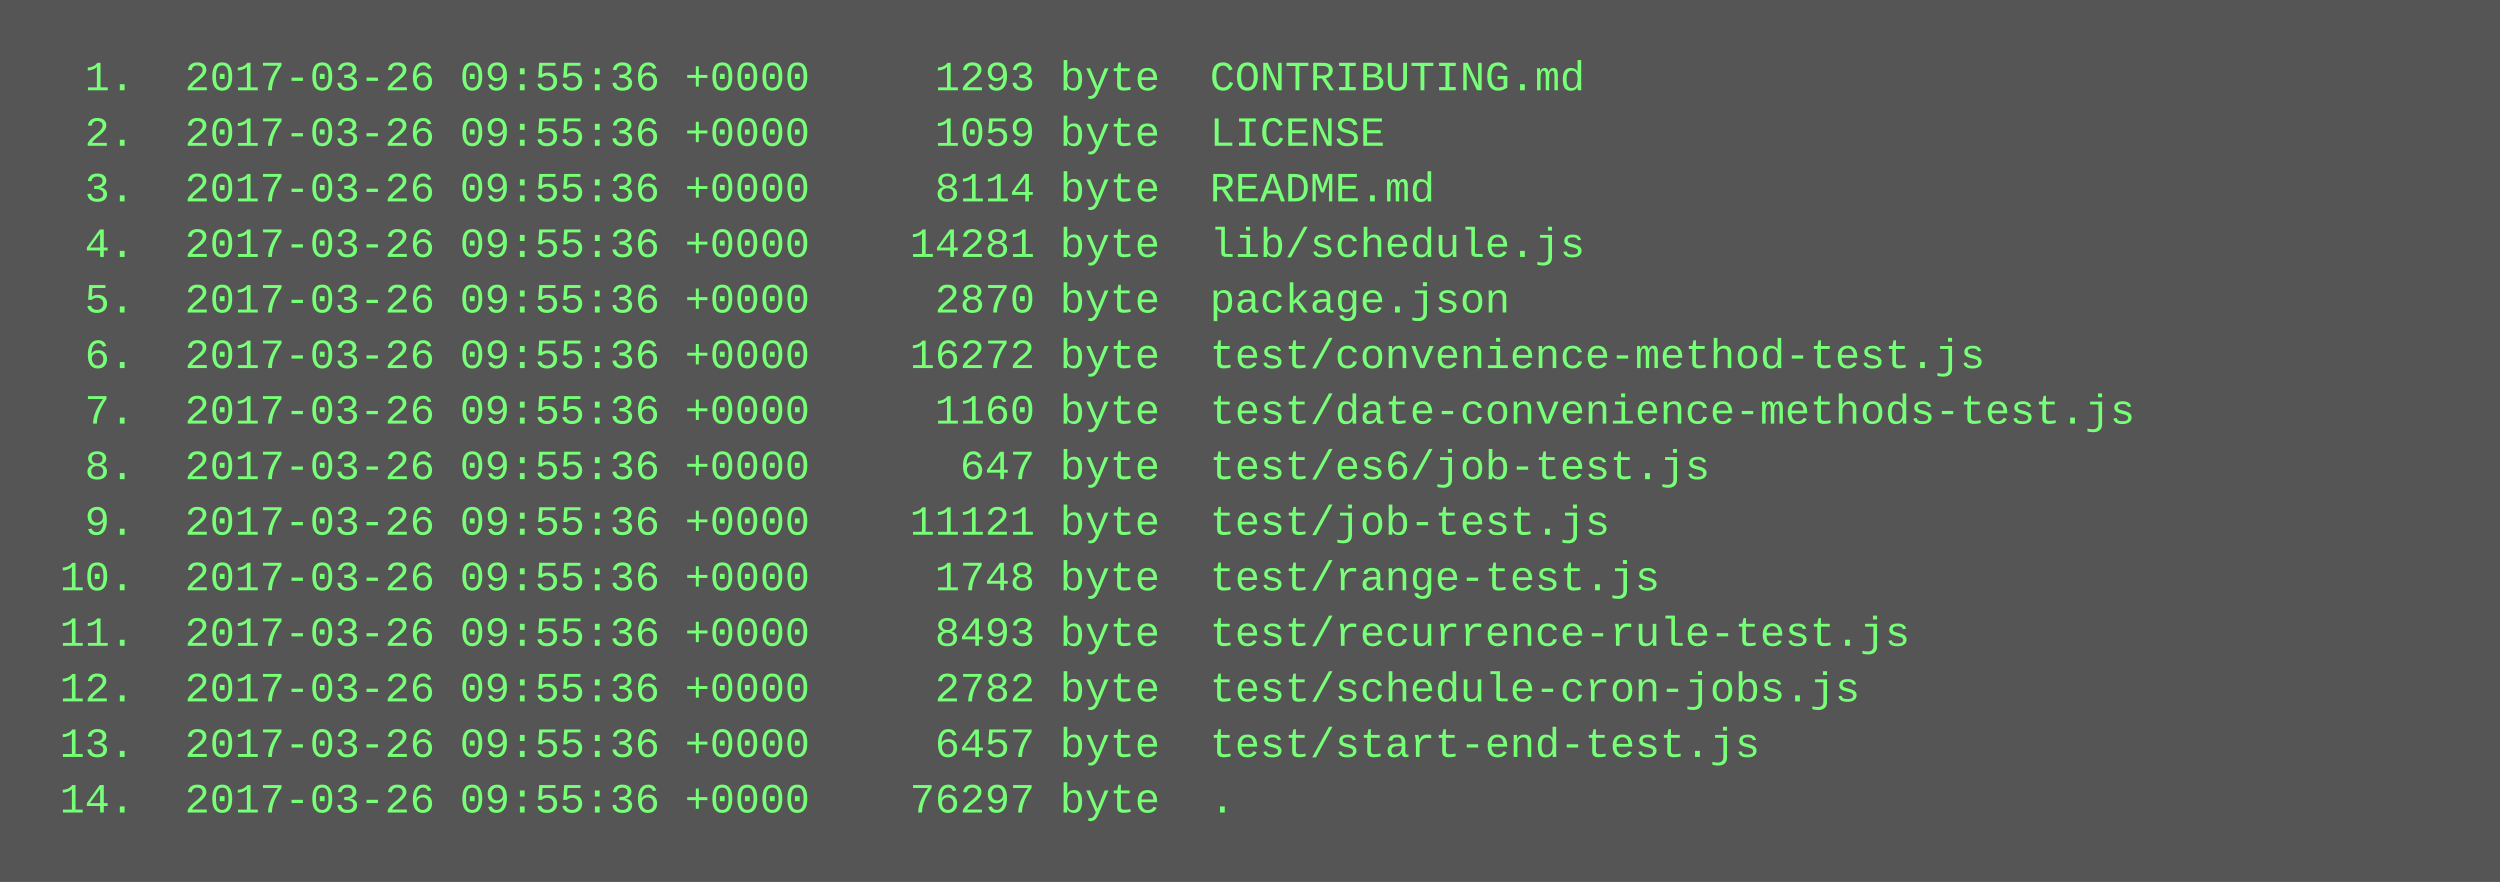
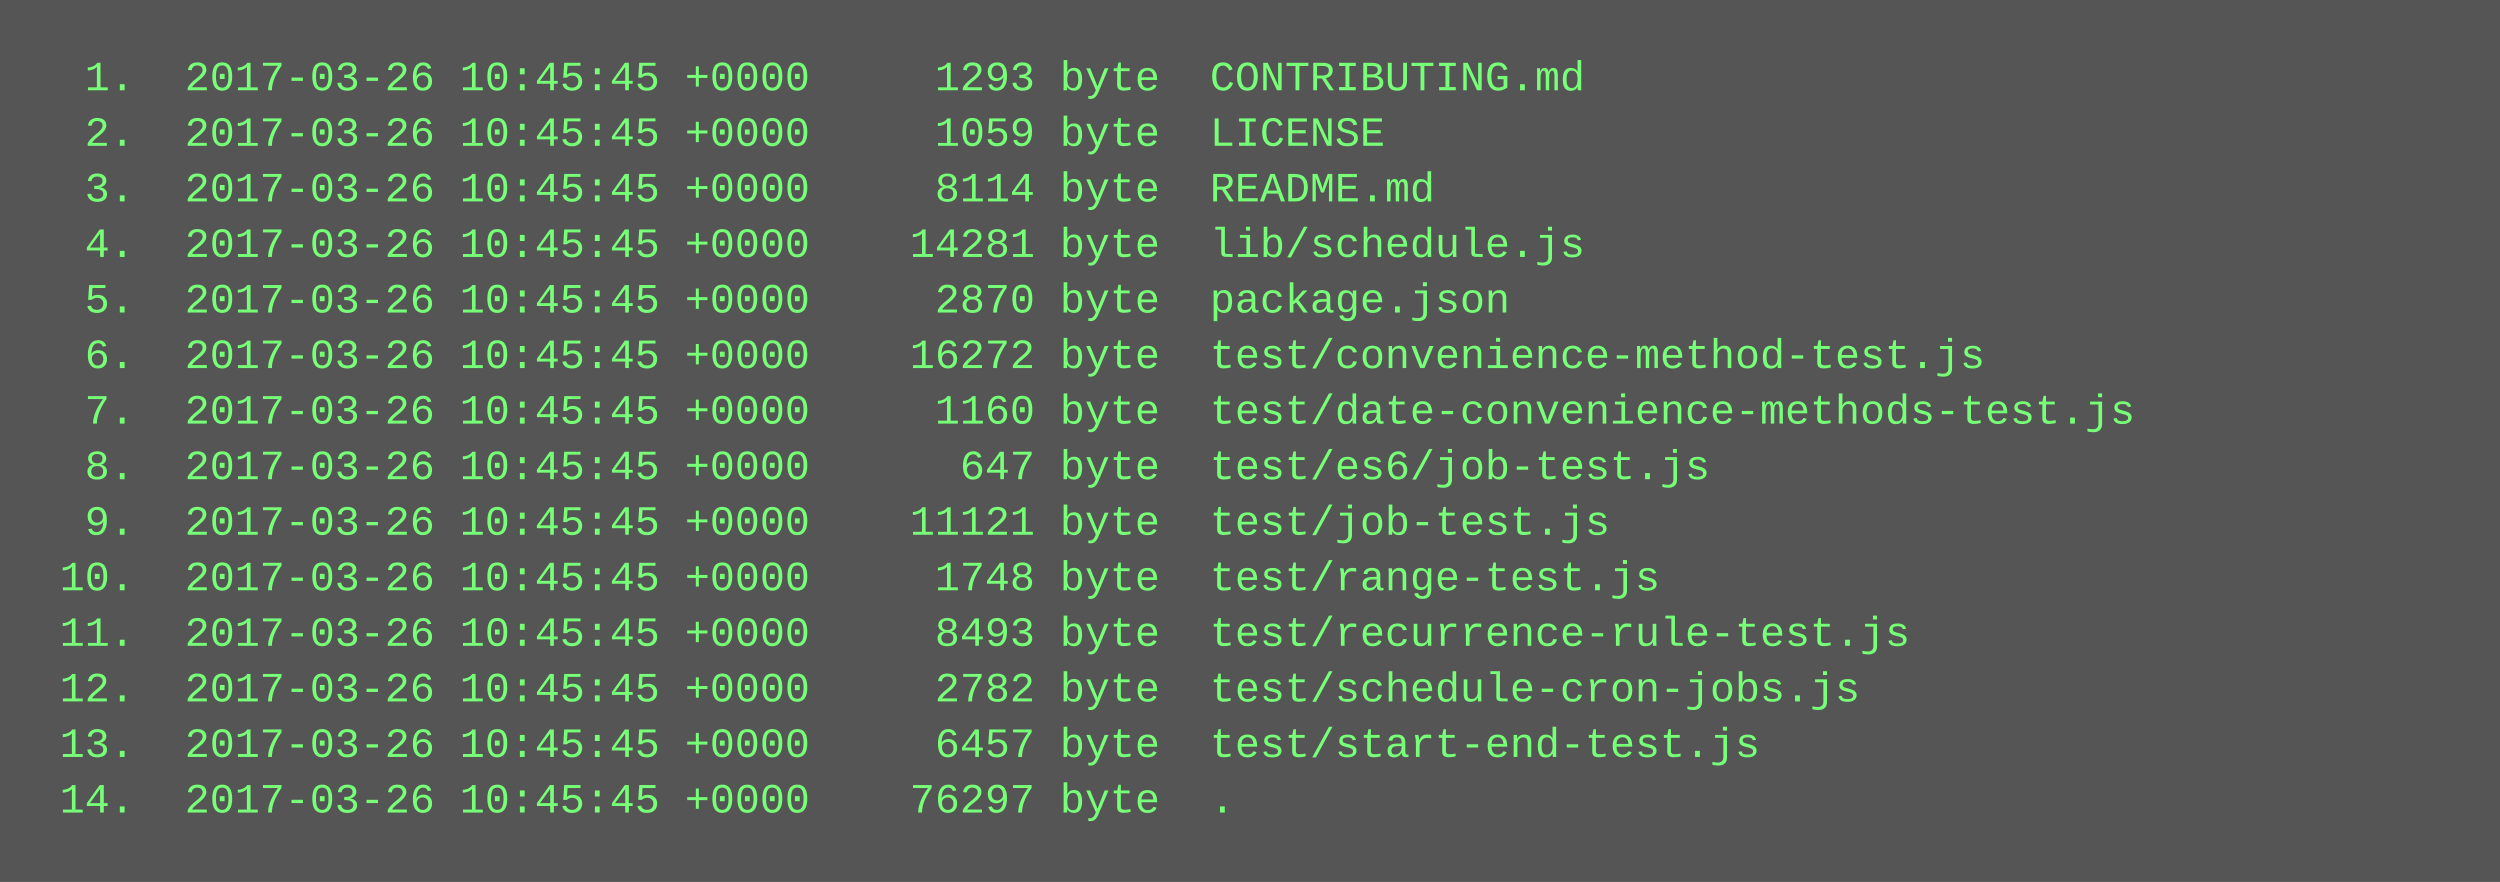
<svg xmlns="http://www.w3.org/2000/svg" height="254" width="720">
  <rect height="254" fill="#555" width="720" />
  <text fill="#7f7" font-family="Courier New" font-size="12" xml:space="preserve">
-     <tspan x="10" y="26">  1.  2017-03-26 09:55:36 +0000     1293 byte  CONTRIBUTING.md</tspan>
-     <tspan x="10" y="42">  2.  2017-03-26 09:55:36 +0000     1059 byte  LICENSE</tspan>
-     <tspan x="10" y="58">  3.  2017-03-26 09:55:36 +0000     8114 byte  README.md</tspan>
-     <tspan x="10" y="74">  4.  2017-03-26 09:55:36 +0000    14281 byte  lib/schedule.js</tspan>
-     <tspan x="10" y="90">  5.  2017-03-26 09:55:36 +0000     2870 byte  package.json</tspan>
-     <tspan x="10" y="106">  6.  2017-03-26 09:55:36 +0000    16272 byte  test/convenience-method-test.js</tspan>
-     <tspan x="10" y="122">  7.  2017-03-26 09:55:36 +0000     1160 byte  test/date-convenience-methods-test.js</tspan>
-     <tspan x="10" y="138">  8.  2017-03-26 09:55:36 +0000      647 byte  test/es6/job-test.js</tspan>
-     <tspan x="10" y="154">  9.  2017-03-26 09:55:36 +0000    11121 byte  test/job-test.js</tspan>
-     <tspan x="10" y="170"> 10.  2017-03-26 09:55:36 +0000     1748 byte  test/range-test.js</tspan>
-     <tspan x="10" y="186"> 11.  2017-03-26 09:55:36 +0000     8493 byte  test/recurrence-rule-test.js</tspan>
-     <tspan x="10" y="202"> 12.  2017-03-26 09:55:36 +0000     2782 byte  test/schedule-cron-jobs.js</tspan>
-     <tspan x="10" y="218"> 13.  2017-03-26 09:55:36 +0000     6457 byte  test/start-end-test.js</tspan>
-     <tspan x="10" y="234"> 14.  2017-03-26 09:55:36 +0000    76297 byte  .</tspan>
+     <tspan x="10" y="26">  1.  2017-03-26 10:45:45 +0000     1293 byte  CONTRIBUTING.md</tspan>
+     <tspan x="10" y="42">  2.  2017-03-26 10:45:45 +0000     1059 byte  LICENSE</tspan>
+     <tspan x="10" y="58">  3.  2017-03-26 10:45:45 +0000     8114 byte  README.md</tspan>
+     <tspan x="10" y="74">  4.  2017-03-26 10:45:45 +0000    14281 byte  lib/schedule.js</tspan>
+     <tspan x="10" y="90">  5.  2017-03-26 10:45:45 +0000     2870 byte  package.json</tspan>
+     <tspan x="10" y="106">  6.  2017-03-26 10:45:45 +0000    16272 byte  test/convenience-method-test.js</tspan>
+     <tspan x="10" y="122">  7.  2017-03-26 10:45:45 +0000     1160 byte  test/date-convenience-methods-test.js</tspan>
+     <tspan x="10" y="138">  8.  2017-03-26 10:45:45 +0000      647 byte  test/es6/job-test.js</tspan>
+     <tspan x="10" y="154">  9.  2017-03-26 10:45:45 +0000    11121 byte  test/job-test.js</tspan>
+     <tspan x="10" y="170"> 10.  2017-03-26 10:45:45 +0000     1748 byte  test/range-test.js</tspan>
+     <tspan x="10" y="186"> 11.  2017-03-26 10:45:45 +0000     8493 byte  test/recurrence-rule-test.js</tspan>
+     <tspan x="10" y="202"> 12.  2017-03-26 10:45:45 +0000     2782 byte  test/schedule-cron-jobs.js</tspan>
+     <tspan x="10" y="218"> 13.  2017-03-26 10:45:45 +0000     6457 byte  test/start-end-test.js</tspan>
+     <tspan x="10" y="234"> 14.  2017-03-26 10:45:45 +0000    76297 byte  .</tspan>
  </text>
</svg>
